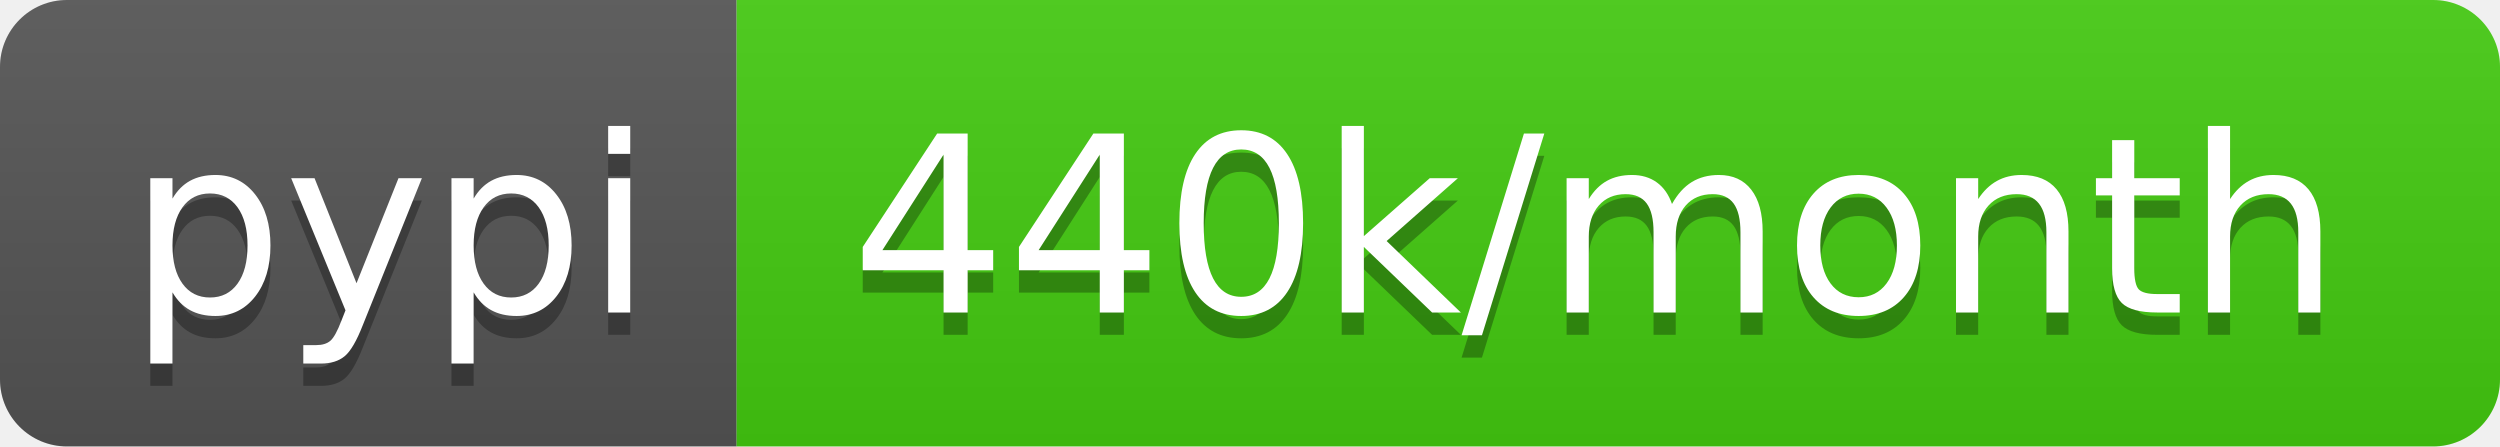
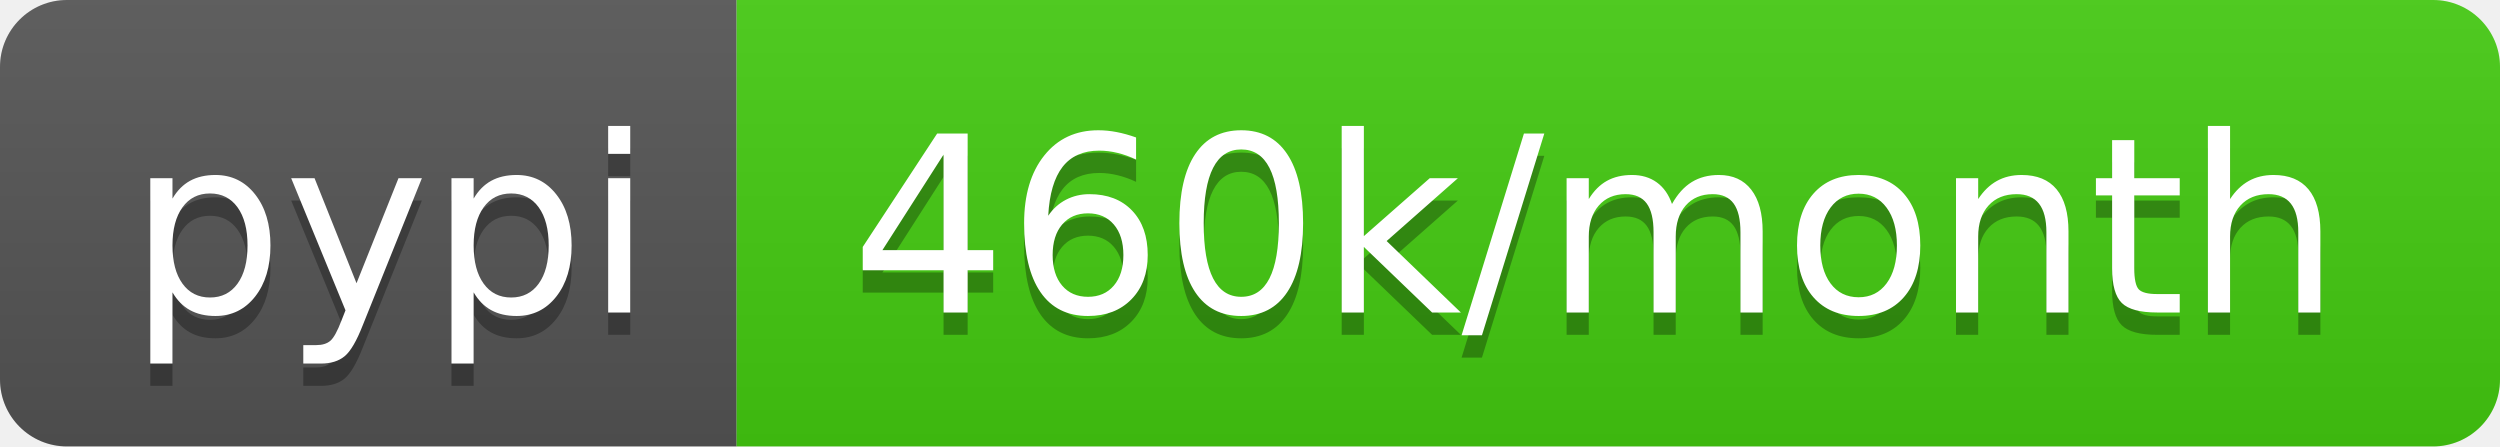
<svg xmlns="http://www.w3.org/2000/svg" width="112" height="20">
  <linearGradient id="b" x2="0" y2="100%">
    <stop offset="0" stop-color="#bbb" stop-opacity=".1" />
    <stop offset="1" stop-opacity=".1" />
  </linearGradient>
  <clipPath id="a">
    <rect width="112" height="20" rx="3" fill="#fff" />
  </clipPath>
  <g clip-path="url(#a)">
    <path fill="#555" d="M0 0h33v20H0z" />
    <path fill="#4c1" d="M33 0h79v20H33z" />
    <path fill="url(#b)" d="M0 0h112v20H0z" />
  </g>
  <g fill="#fff" text-anchor="middle" font-family="DejaVu Sans,Verdana,Geneva,sans-serif" font-size="110">
    <text x="175" y="150" fill="#010101" fill-opacity=".3" transform="scale(.1)" textLength="230">pypi</text>
    <text x="175" y="140" transform="scale(.1)" textLength="230">pypi</text>
-     <text x="715" y="150" fill="#010101" fill-opacity=".3" transform="scale(.1)" textLength="690">440k/month</text>
-     <text x="715" y="140" transform="scale(.1)" textLength="690">440k/month</text>
+     <text x="715" y="150" fill="#010101" fill-opacity=".3" transform="scale(.1)" textLength="690">460k/month</text>
+     <text x="715" y="140" transform="scale(.1)" textLength="690">460k/month</text>
  </g>
</svg>
